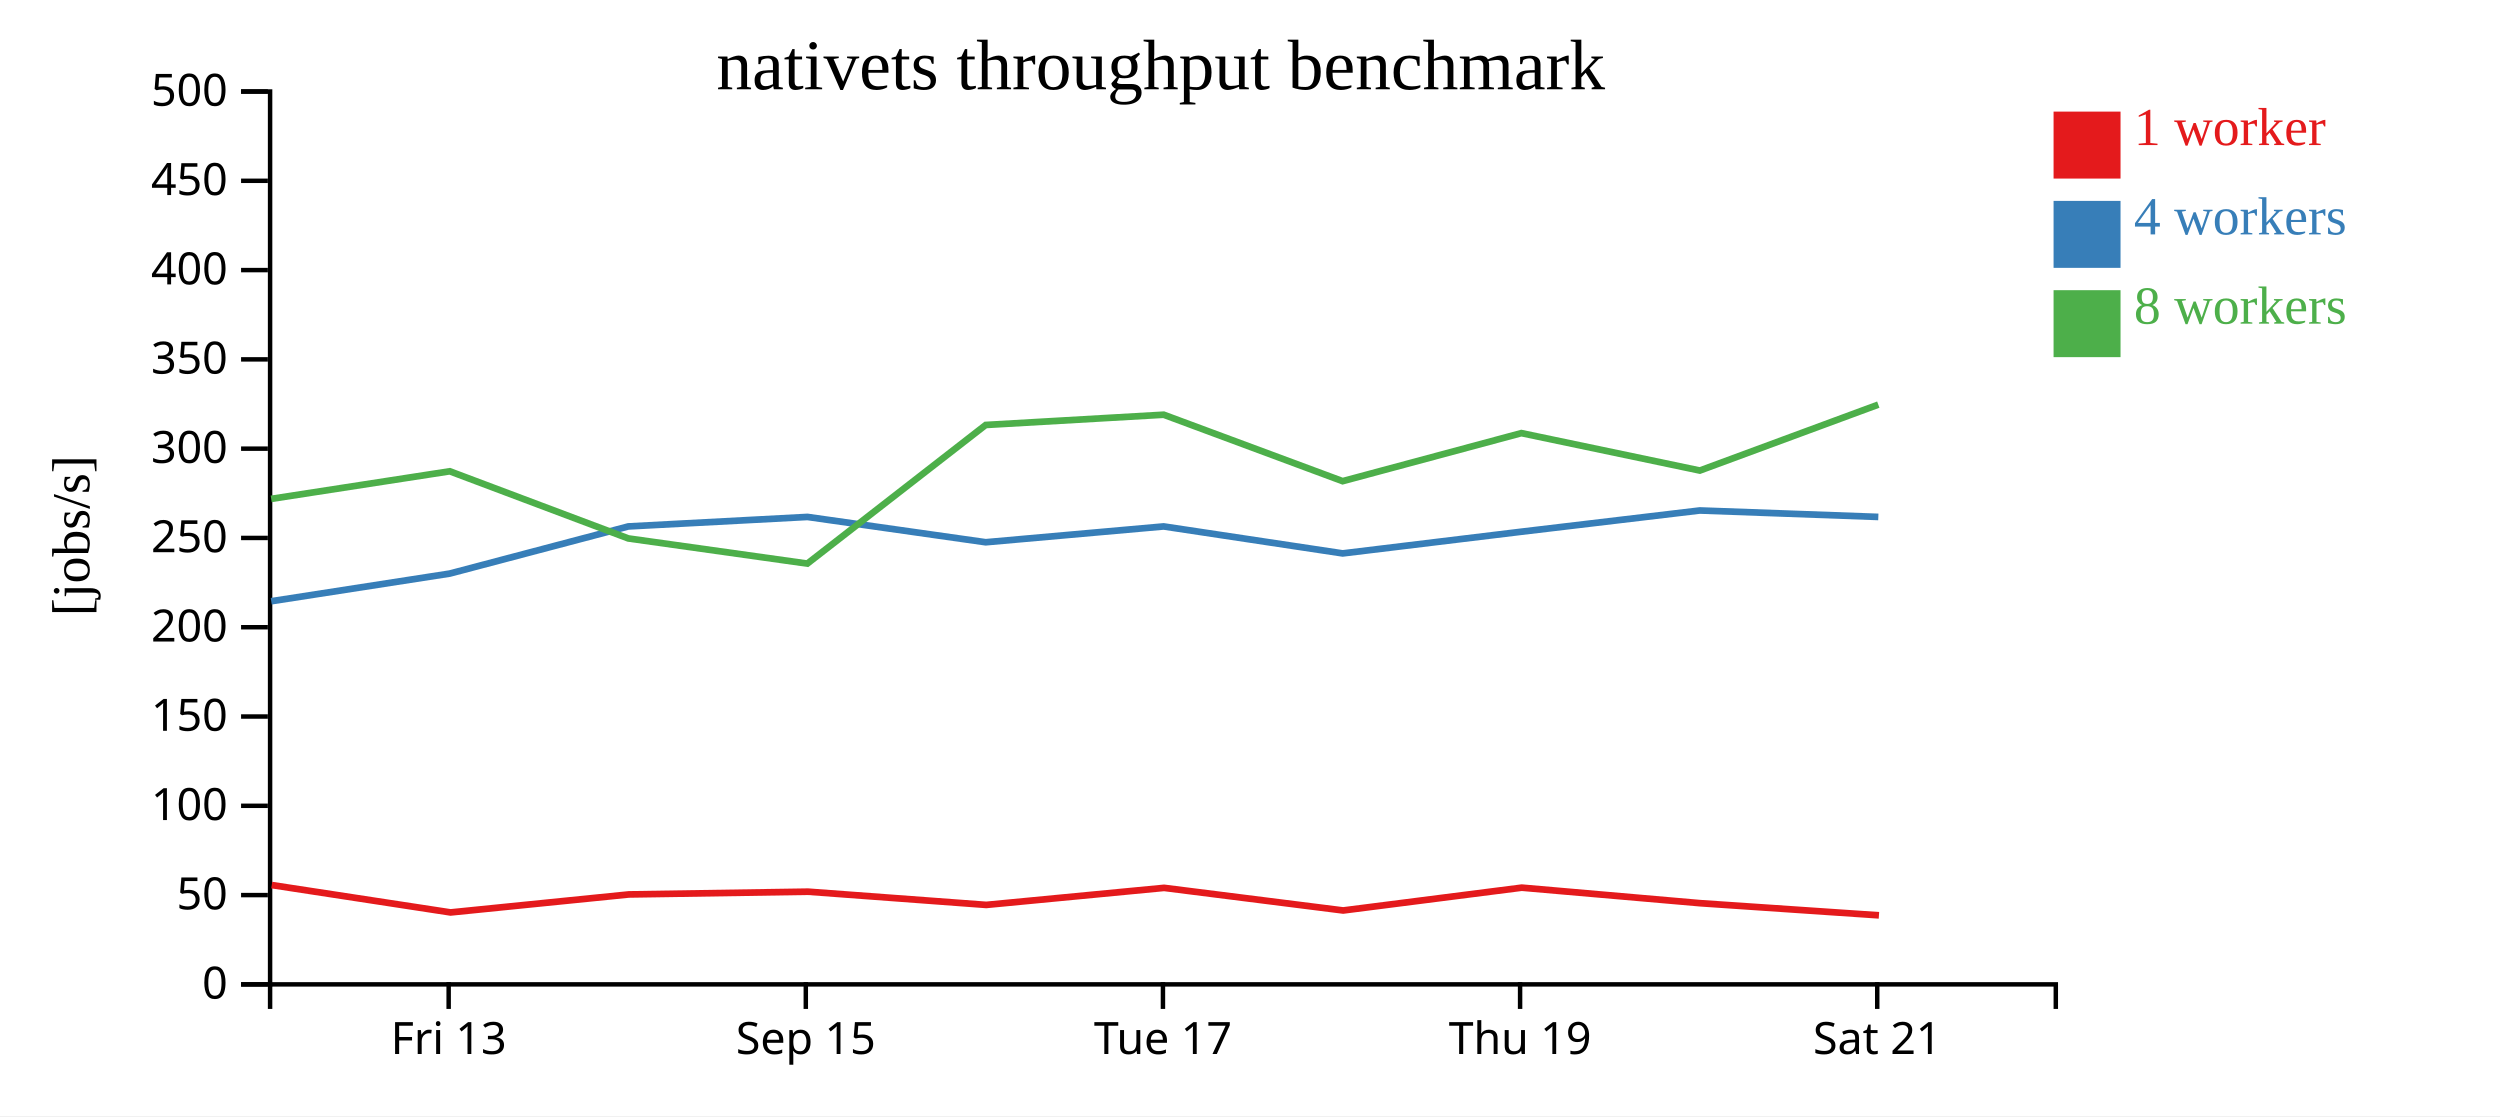
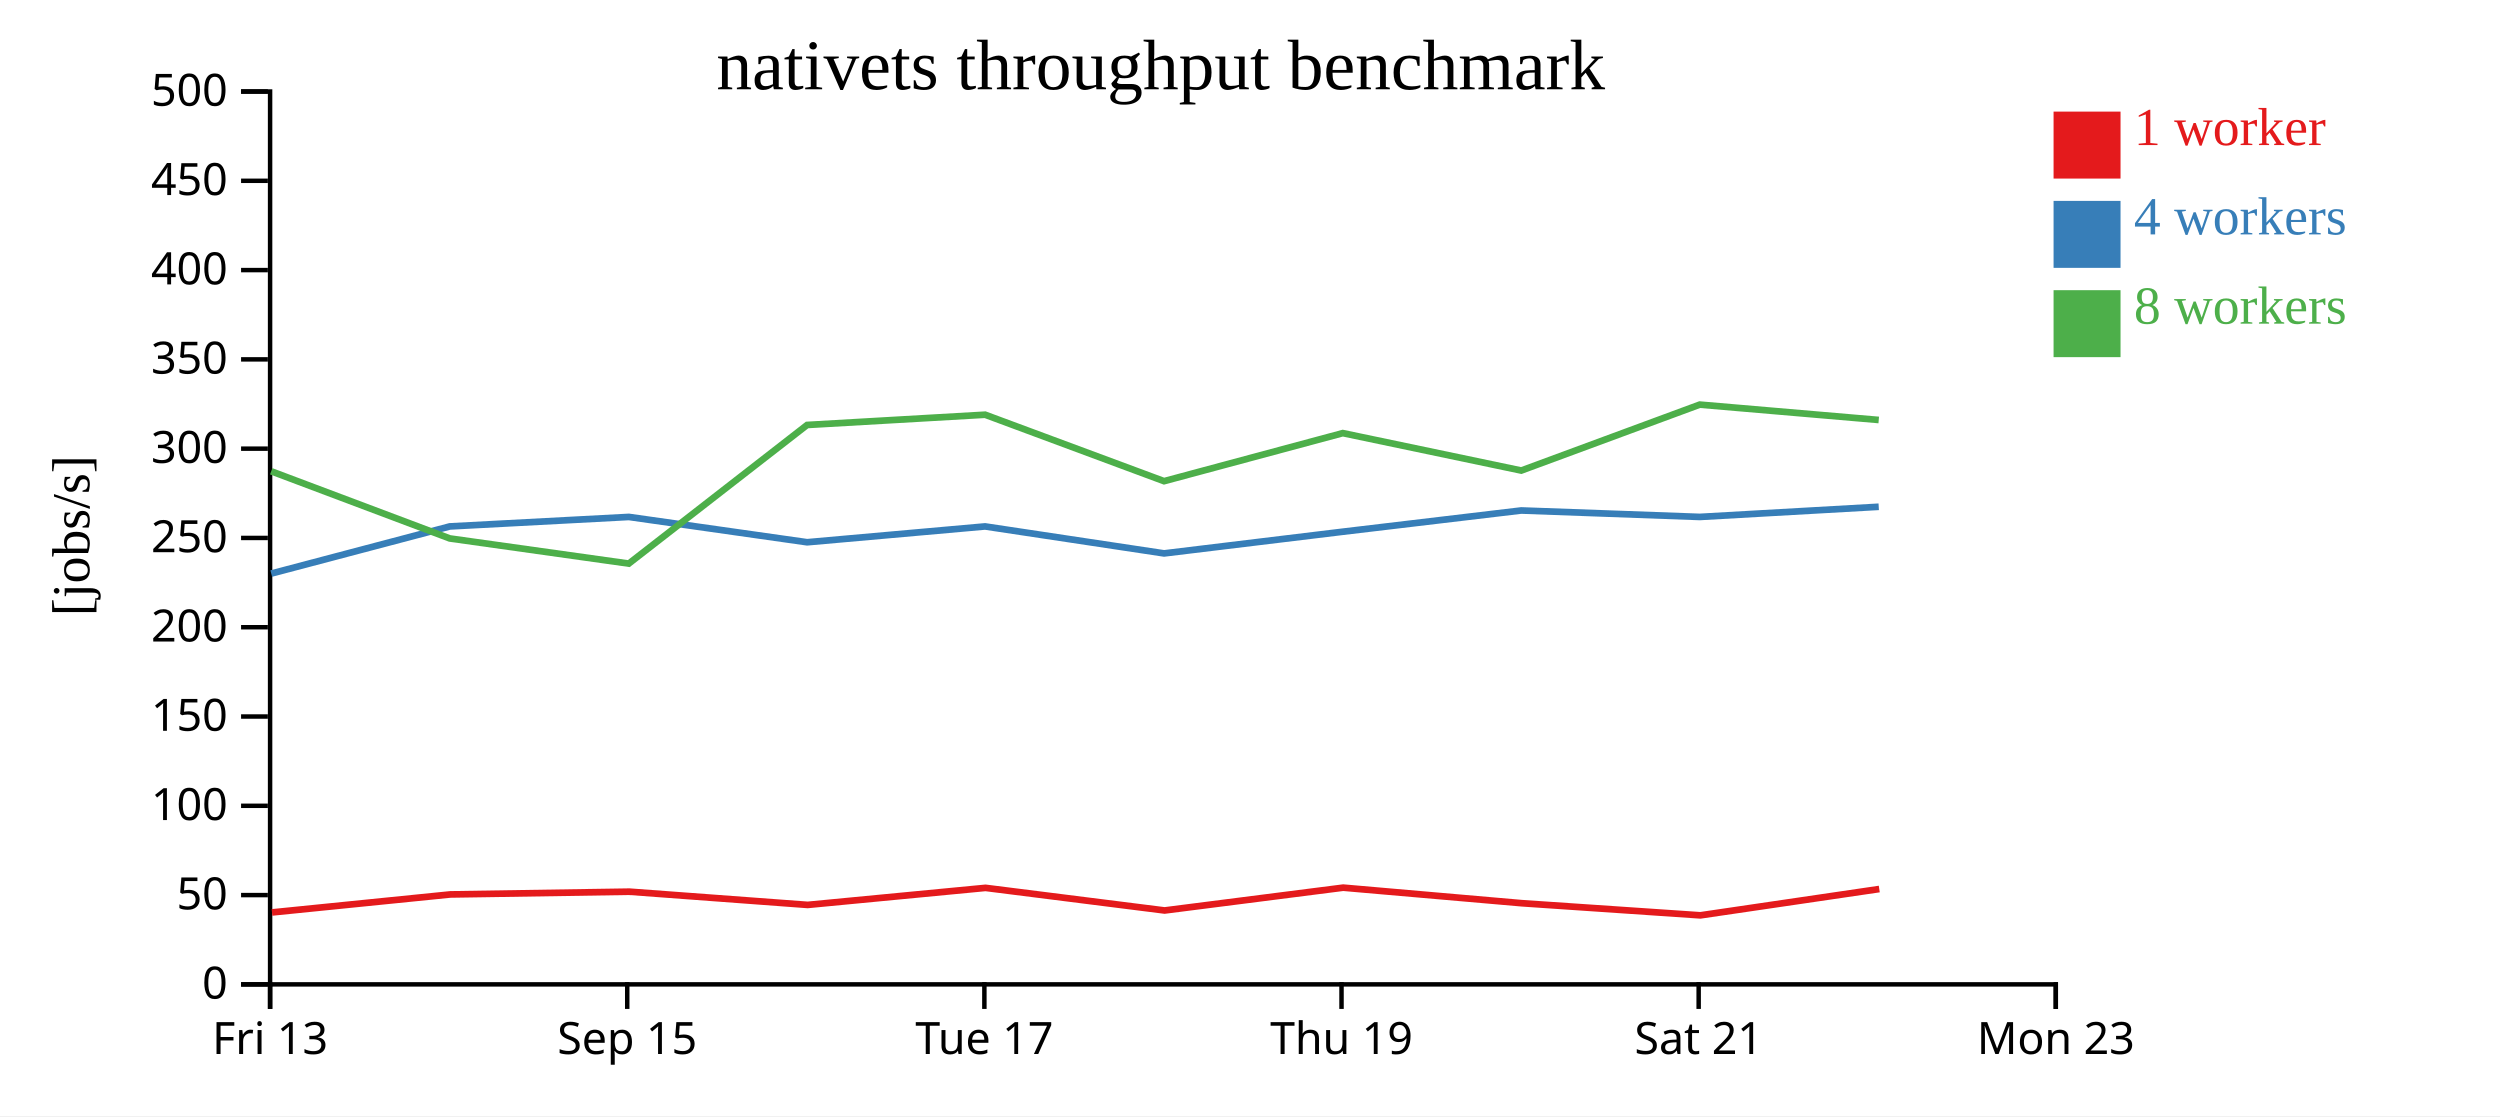
<svg xmlns="http://www.w3.org/2000/svg" width="560" height="250">
  <rect width="100%" height="100%" fill="white" />
  <g transform="translate(60,20)">
    <g transform="translate(0,200)" fill="none" font-size="10" font-family="sans-serif" text-anchor="middle">
      <path class="domain" stroke="currentColor" d="M0.5,6V0.5H400.5V6" />
-       <g class="tick" opacity="1" transform="translate(40.5,0)">
+       <g class="tick" opacity="1" transform="translate(0.5,0)">
        <line stroke="currentColor" y2="6" />
        <text fill="currentColor" y="9" dy="0.71em">Fri 13</text>
      </g>
-       <g class="tick" opacity="1" transform="translate(120.5,0)">
+       <g class="tick" opacity="1" transform="translate(80.5,0)">
        <line stroke="currentColor" y2="6" />
        <text fill="currentColor" y="9" dy="0.71em">Sep 15</text>
      </g>
-       <g class="tick" opacity="1" transform="translate(200.5,0)">
+       <g class="tick" opacity="1" transform="translate(160.5,0)">
        <line stroke="currentColor" y2="6" />
        <text fill="currentColor" y="9" dy="0.71em">Tue 17</text>
      </g>
-       <g class="tick" opacity="1" transform="translate(280.5,0)">
+       <g class="tick" opacity="1" transform="translate(240.5,0)">
        <line stroke="currentColor" y2="6" />
        <text fill="currentColor" y="9" dy="0.71em">Thu 19</text>
      </g>
-       <g class="tick" opacity="1" transform="translate(360.5,0)">
+       <g class="tick" opacity="1" transform="translate(320.5,0)">
        <line stroke="currentColor" y2="6" />
        <text fill="currentColor" y="9" dy="0.71em">Sat 21</text>
+       </g>
+       <g class="tick" opacity="1" transform="translate(400.5,0)">
+         <line stroke="currentColor" y2="6" />
+         <text fill="currentColor" y="9" dy="0.71em">Mon 23</text>
      </g>
    </g>
    <g fill="none" font-size="10" font-family="sans-serif" text-anchor="end">
      <path class="domain" stroke="currentColor" d="M-6,200.5H0.5V0.5H-6" />
      <g class="tick" opacity="1" transform="translate(0,200.5)">
        <line stroke="currentColor" x2="-6" />
        <text fill="currentColor" x="-9" dy="0.32em">0</text>
      </g>
      <g class="tick" opacity="1" transform="translate(0,180.5)">
        <line stroke="currentColor" x2="-6" />
        <text fill="currentColor" x="-9" dy="0.32em">50</text>
      </g>
      <g class="tick" opacity="1" transform="translate(0,160.5)">
        <line stroke="currentColor" x2="-6" />
        <text fill="currentColor" x="-9" dy="0.32em">100</text>
      </g>
      <g class="tick" opacity="1" transform="translate(0,140.5)">
        <line stroke="currentColor" x2="-6" />
        <text fill="currentColor" x="-9" dy="0.32em">150</text>
      </g>
      <g class="tick" opacity="1" transform="translate(0,120.5)">
        <line stroke="currentColor" x2="-6" />
        <text fill="currentColor" x="-9" dy="0.32em">200</text>
      </g>
      <g class="tick" opacity="1" transform="translate(0,100.5)">
        <line stroke="currentColor" x2="-6" />
        <text fill="currentColor" x="-9" dy="0.32em">250</text>
      </g>
      <g class="tick" opacity="1" transform="translate(0,80.5)">
        <line stroke="currentColor" x2="-6" />
        <text fill="currentColor" x="-9" dy="0.32em">300</text>
      </g>
      <g class="tick" opacity="1" transform="translate(0,60.5)">
        <line stroke="currentColor" x2="-6" />
        <text fill="currentColor" x="-9" dy="0.32em">350</text>
      </g>
      <g class="tick" opacity="1" transform="translate(0,40.5)">
        <line stroke="currentColor" x2="-6" />
        <text fill="currentColor" x="-9" dy="0.32em">400</text>
      </g>
      <g class="tick" opacity="1" transform="translate(0,20.5)">
        <line stroke="currentColor" x2="-6" />
        <text fill="currentColor" x="-9" dy="0.32em">450</text>
      </g>
      <g class="tick" opacity="1" transform="translate(0,0.5)">
        <line stroke="currentColor" x2="-6" />
        <text fill="currentColor" x="-9" dy="0.32em">500</text>
      </g>
    </g>
    <text text-anchor="middle" style="font-size: 12px" transform="rotate(-90)" y="-40" x="-100">[jobs/s]</text>
    <text text-anchor="middle" style="font-size: 16px" y="0" x="200">nativets throughput benchmark</text>
-     <path class="line" fill="none" stroke="#e41a1c" stroke-width="1.5" d="M0.87,178.254L40.927,184.384L80.86,180.353L120.988,179.736L160.914,182.7L200.757,178.881L240.873,183.945L280.877,178.835L320.873,182.318L360.883,185.036" />
-     <path class="line" fill="none" stroke="#377eb8" stroke-width="1.5" d="M0.758,114.676L40.757,108.477L80.739,97.92L120.87,95.793L160.796,101.466L200.656,97.92L240.756,103.962L280.777,99.105L320.755,94.348L360.745,95.793" />
-     <path class="line" fill="none" stroke="#4daf4a" stroke-width="1.5" d="M0.749,91.746L40.751,85.567L80.736,100.609L120.841,106.246L160.795,75.195L200.666,72.895L240.75,87.782L280.784,77.018L320.76,85.403L360.739,70.634" />
+     <path class="line" fill="none" stroke="#e41a1c" stroke-width="1.5" d="M0.927,184.384L40.86,180.353L80.988,179.736L120.914,182.7L160.757,178.881L200.873,183.945L240.877,178.835L280.873,182.318L320.883,185.036L360.957,179.142" />
+     <path class="line" fill="none" stroke="#377eb8" stroke-width="1.5" d="M0.757,108.477L40.739,97.92L80.87,95.793L120.796,101.466L160.656,97.92L200.756,103.962L240.777,99.105L280.755,94.348L320.745,95.793L360.836,93.518" />
+     <path class="line" fill="none" stroke="#4daf4a" stroke-width="1.5" d="M0.751,85.567L40.736,100.609L80.841,106.246L120.795,75.195L160.666,72.895L200.75,87.782L240.784,77.018L280.76,85.403L320.739,70.634L360.838,74.075" />
    <rect class="dot" x="400" y="5" width="15" height="15" style="fill: #e41a1c;" />
    <rect class="dot" x="400" y="25" width="15" height="15" style="fill: #377eb8;" />
    <rect class="dot" x="400" y="45" width="15" height="15" style="fill: #4daf4a;" />
    <text class="label" x="418" y="12.5" style="fill: #e41a1c; alignment-baseline: middle;" text-anchor="left">1 worker</text>
    <text class="label" x="418" y="32.5" style="fill: #377eb8; alignment-baseline: middle;" text-anchor="left">4 workers</text>
    <text class="label" x="418" y="52.5" style="fill: #4daf4a; alignment-baseline: middle;" text-anchor="left">8 workers</text>
  </g>
</svg>
